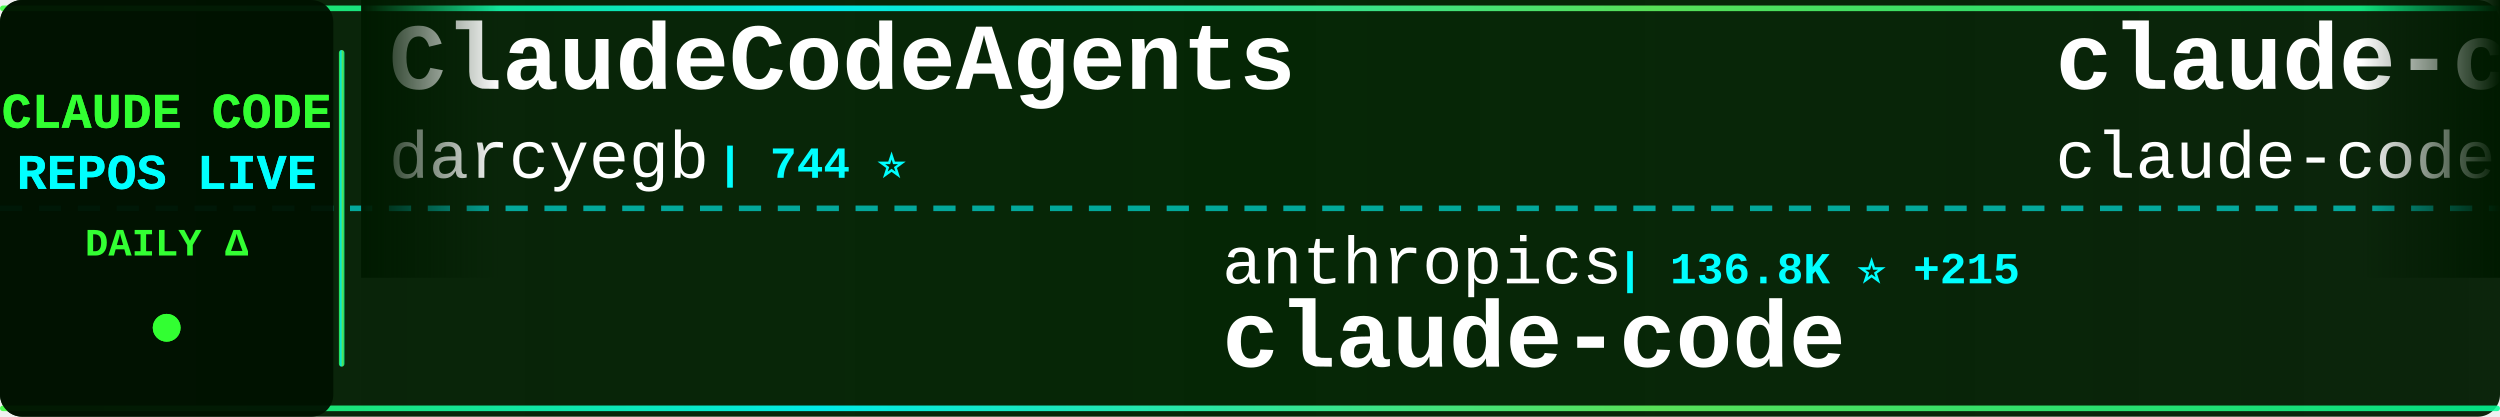
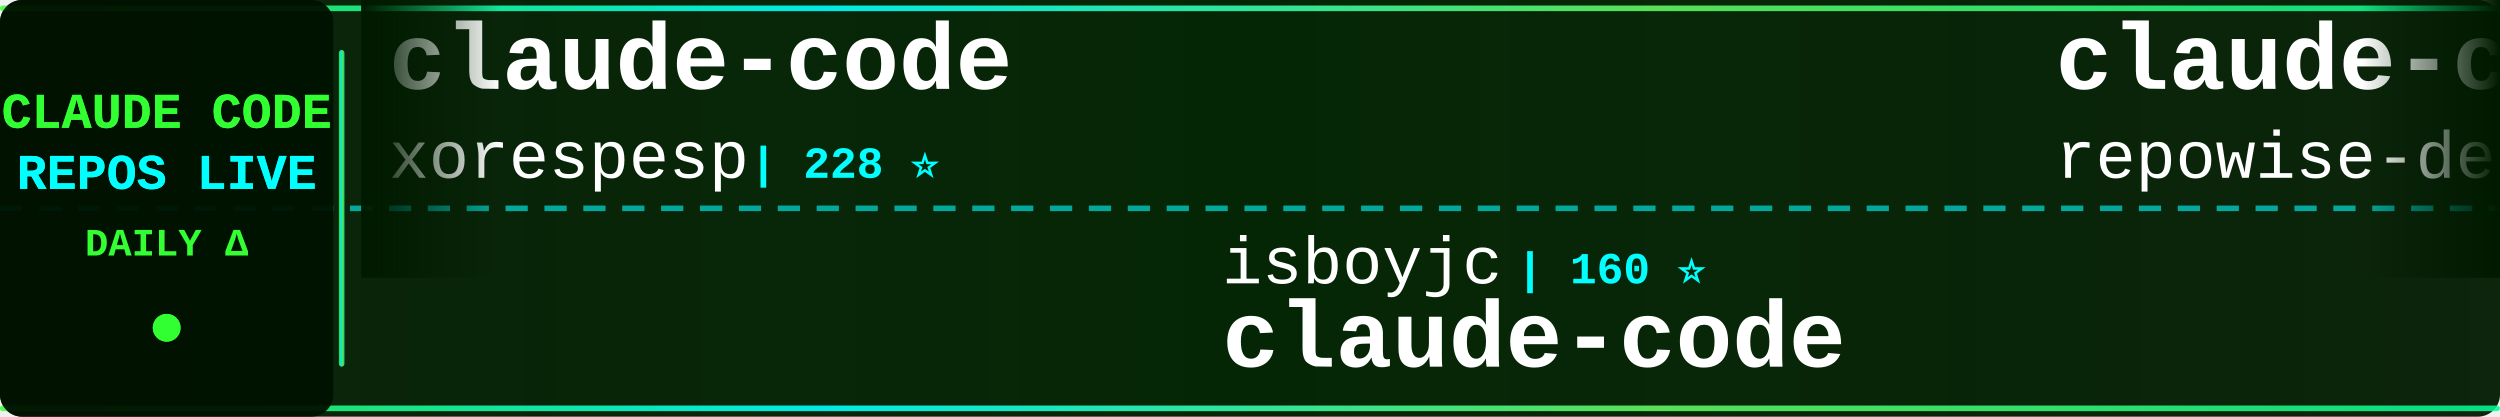
<svg xmlns="http://www.w3.org/2000/svg" width="900" height="150">
  <defs>
    <linearGradient id="tickerBg" x1="0%" y1="0%" x2="100%" y2="0%">
      <stop offset="0%" style="stop-color:#001a00;stop-opacity:0.95" />
      <stop offset="50%" style="stop-color:#002200;stop-opacity:0.98" />
      <stop offset="100%" style="stop-color:#001a00;stop-opacity:0.95" />
    </linearGradient>
    <linearGradient id="borderGrad" x1="0%" y1="0%" x2="100%" y2="0%">
      <stop offset="0%" style="stop-color:#33ff33;stop-opacity:0.85">
        <animate attributeName="stop-opacity" values="0.85;1;0.85" dur="2s" repeatCount="indefinite" />
      </stop>
      <stop offset="33%" style="stop-color:#00ffff;stop-opacity:0.9">
        <animate attributeName="stop-opacity" values="0.9;1;0.9" dur="2.2s" repeatCount="indefinite" />
      </stop>
      <stop offset="66%" style="stop-color:#66ff66;stop-opacity:0.85">
        <animate attributeName="stop-opacity" values="0.85;1;0.85" dur="1.8s" repeatCount="indefinite" />
      </stop>
      <stop offset="100%" style="stop-color:#00ff99;stop-opacity:0.85">
        <animate attributeName="stop-opacity" values="0.85;1;0.85" dur="2s" repeatCount="indefinite" />
      </stop>
    </linearGradient>
    <filter id="textGlow">
      <feGaussianBlur stdDeviation="0.1" result="coloredBlur" />
      <feMerge>
        <feMergeNode in="coloredBlur" />
        <feMergeNode in="SourceGraphic" />
      </feMerge>
    </filter>
    <filter id="metricGlow">
      <feGaussianBlur stdDeviation="0.2" result="coloredBlur" />
      <feMerge>
        <feMergeNode in="coloredBlur" />
        <feMergeNode in="SourceGraphic" />
      </feMerge>
    </filter>
    <linearGradient id="leftFade" x1="0%" y1="0%" x2="100%" y2="0%">
      <stop offset="0%" style="stop-color:#001a00;stop-opacity:1" />
      <stop offset="100%" style="stop-color:#001a00;stop-opacity:0" />
    </linearGradient>
    <linearGradient id="rightFade" x1="0%" y1="0%" x2="100%" y2="0%">
      <stop offset="0%" style="stop-color:#001a00;stop-opacity:0" />
      <stop offset="100%" style="stop-color:#001a00;stop-opacity:1" />
    </linearGradient>
  </defs>
  <rect width="900" height="150" fill="url(#tickerBg)" rx="8" />
  <rect x="0" y="2" width="900" height="2" fill="url(#borderGrad)" rx="1" />
  <rect x="0" y="146" width="900" height="2" fill="url(#borderGrad)" rx="1" />
  <line x1="0" y1="75" x2="900" y2="75" stroke="#00ffff" stroke-width="2" stroke-dasharray="8 6" opacity="0.6" />
  <rect x="0" y="0" width="120" height="150" fill="#001100" opacity="0.95" rx="8" />
  <text x="60" y="46" font-family="'Courier New', monospace" font-size="18" font-weight="bold" fill="#33ff33" text-anchor="middle" filter="url(#textGlow)">
    CLAUDE CODE
  </text>
  <text x="60" y="68" font-family="'Courier New', monospace" font-size="18" font-weight="bold" fill="#00ffff" text-anchor="middle" filter="url(#textGlow)">
    REPOS LIVE
  </text>
  <text x="60" y="92" font-family="'Courier New', monospace" font-size="14" font-weight="bold" fill="#33ff33" text-anchor="middle">
    DAILY Δ
  </text>
  <circle cx="60" cy="118" r="5" fill="#33ff33" filter="url(#metricGlow)">
    <animate attributeName="r" values="4;6;4" dur="1.5s" repeatCount="indefinite" />
    <animate attributeName="opacity" values="0.6;1;0.6" dur="1.5s" repeatCount="indefinite" />
  </circle>
  <rect x="122" y="18" width="2" height="114" fill="url(#borderGrad)" rx="1" />
  <clipPath id="tickerClip">
    <rect x="130" y="0" width="770" height="150" />
  </clipPath>
  <g clip-path="url(#tickerClip)">
    <g id="tickerItems">
      <animateTransform attributeName="transform" attributeType="XML" type="translate" from="0 0" to="-3000 0" dur="54s" repeatCount="indefinite" />
      <g transform="translate(0, 0)">
-         <text x="140" y="32" font-family="'Courier New', monospace" font-size="34" font-weight="bold" fill="#ffffff">ClaudeCodeAgents</text>
-         <text x="140" y="64" font-family="'Courier New', monospace" font-size="24" font-weight="normal" fill="#ffffff" opacity="1.0">darcyegb</text>
-         <text x="258" y="64" font-family="'Courier New', monospace" font-size="16" font-weight="bold" fill="#00ffff"> | 744 ⭐</text>
+         <text x="140" y="32" font-family="'Courier New', monospace" font-size="34" font-weight="bold" fill="#ffffff">claude-code</text>
+         <text x="140" y="64" font-family="'Courier New', monospace" font-size="24" font-weight="normal" fill="#ffffff" opacity="1.0">xorespesp</text>
+         <text x="270" y="64" font-family="'Courier New', monospace" font-size="16" font-weight="bold" fill="#00ffff"> | 228 ⭐</text>
      </g>
      <g transform="translate(300, 0)">
-         <text x="140" y="102" font-family="'Courier New', monospace" font-size="24" font-weight="normal" fill="#ffffff" opacity="1.0">anthropics</text>
-         <text x="282" y="102" font-family="'Courier New', monospace" font-size="16" font-weight="bold" fill="#00ffff"> | 136.8K ⭐ +215</text>
+         <text x="140" y="102" font-family="'Courier New', monospace" font-size="24" font-weight="normal" fill="#ffffff" opacity="1.0">isboyjc</text>
+         <text x="246" y="102" font-family="'Courier New', monospace" font-size="16" font-weight="bold" fill="#00ffff"> | 160 ⭐</text>
        <text x="140" y="132" font-family="'Courier New', monospace" font-size="34" font-weight="bold" fill="#ffffff">claude-code</text>
      </g>
      <g transform="translate(600, 0)">
+         <text x="140" y="32" font-family="'Courier New', monospace" font-size="34" font-weight="bold" fill="#ffffff">claude-code-prompts</text>
+         <text x="140" y="64" font-family="'Courier New', monospace" font-size="24" font-weight="normal" fill="#ffffff" opacity="1.0">repowise-dev</text>
+         <text x="306" y="64" font-family="'Courier New', monospace" font-size="16" font-weight="bold" fill="#00ffff"> | 1.1K ⭐ +1</text>
+       </g>
+       <g transform="translate(900, 0)">
+         <text x="140" y="102" font-family="'Courier New', monospace" font-size="24" font-weight="normal" fill="#ffffff" opacity="1.0">zstmfhy</text>
+         <text x="246" y="102" font-family="'Courier New', monospace" font-size="16" font-weight="bold" fill="#00ffff"> | 190 ⭐</text>
+         <text x="140" y="132" font-family="'Courier New', monospace" font-size="34" font-weight="bold" fill="#ffffff">Claude-code</text>
+       </g>
+       <g transform="translate(1200, 0)">
+         <text x="140" y="32" font-family="'Courier New', monospace" font-size="34" font-weight="bold" fill="#ffffff">claude-code-security-rev...</text>
+         <text x="140" y="64" font-family="'Courier New', monospace" font-size="24" font-weight="normal" fill="#ffffff" opacity="1.0">anthropics</text>
+         <text x="282" y="64" font-family="'Courier New', monospace" font-size="16" font-weight="bold" fill="#00ffff"> | 5.5K ⭐ +11</text>
+       </g>
+       <g transform="translate(1500, 0)">
+         <text x="140" y="102" font-family="'Courier New', monospace" font-size="24" font-weight="normal" fill="#ffffff" opacity="1.0">Chachamaru127</text>
+         <text x="318" y="102" font-family="'Courier New', monospace" font-size="16" font-weight="bold" fill="#00ffff"> | 3.0K ⭐ +10</text>
+         <text x="140" y="132" font-family="'Courier New', monospace" font-size="34" font-weight="bold" fill="#ffffff">claude-code-harness</text>
+       </g>
+       <g transform="translate(1800, 0)">
        <text x="140" y="32" font-family="'Courier New', monospace" font-size="34" font-weight="bold" fill="#ffffff">claude-code</text>
        <text x="140" y="64" font-family="'Courier New', monospace" font-size="24" font-weight="normal" fill="#ffffff" opacity="1.0">claude-code-best</text>
-         <text x="354" y="64" font-family="'Courier New', monospace" font-size="16" font-weight="bold" fill="#00ffff"> | 21.0K ⭐ +43</text>
-       </g>
-       <g transform="translate(900, 0)">
-         <text x="140" y="102" font-family="'Courier New', monospace" font-size="24" font-weight="normal" fill="#ffffff" opacity="1.0">lowcortisolprogrammer</text>
-         <text x="414" y="102" font-family="'Courier New', monospace" font-size="16" font-weight="bold" fill="#00ffff"> | 171 ⭐</text>
-         <text x="140" y="132" font-family="'Courier New', monospace" font-size="34" font-weight="bold" fill="#ffffff">claude-code</text>
-       </g>
-       <g transform="translate(1200, 0)">
-         <text x="140" y="32" font-family="'Courier New', monospace" font-size="34" font-weight="bold" fill="#ffffff">claude-code-settings</text>
-         <text x="140" y="64" font-family="'Courier New', monospace" font-size="24" font-weight="normal" fill="#ffffff" opacity="1.0">feiskyer</text>
-         <text x="258" y="64" font-family="'Courier New', monospace" font-size="16" font-weight="bold" fill="#00ffff"> | 1.6K ⭐ +6</text>
-       </g>
-       <g transform="translate(1500, 0)">
-         <text x="140" y="102" font-family="'Courier New', monospace" font-size="24" font-weight="normal" fill="#ffffff" opacity="1.0">fuergaosi233</text>
-         <text x="306" y="102" font-family="'Courier New', monospace" font-size="16" font-weight="bold" fill="#00ffff"> | 2.7K ⭐ +4</text>
-         <text x="140" y="132" font-family="'Courier New', monospace" font-size="34" font-weight="bold" fill="#ffffff">claude-code-proxy</text>
-       </g>
-       <g transform="translate(1800, 0)">
-         <text x="140" y="32" font-family="'Courier New', monospace" font-size="34" font-weight="bold" fill="#ffffff">claude-code-ultimate-gui...</text>
-         <text x="140" y="64" font-family="'Courier New', monospace" font-size="24" font-weight="normal" fill="#ffffff" opacity="1.0">FlorianBruniaux</text>
-         <text x="342" y="64" font-family="'Courier New', monospace" font-size="16" font-weight="bold" fill="#00ffff"> | 5.4K ⭐ +19</text>
+         <text x="354" y="64" font-family="'Courier New', monospace" font-size="16" font-weight="bold" fill="#00ffff"> | 21.0K ⭐ +44</text>
      </g>
      <g transform="translate(2100, 0)">
-         <text x="140" y="102" font-family="'Courier New', monospace" font-size="24" font-weight="normal" fill="#ffffff" opacity="1.0">pedrohcgs</text>
-         <text x="270" y="102" font-family="'Courier New', monospace" font-size="16" font-weight="bold" fill="#00ffff"> | 1.4K ⭐ +7</text>
-         <text x="140" y="132" font-family="'Courier New', monospace" font-size="34" font-weight="bold" fill="#ffffff">claude-code-my-workflow</text>
+         <text x="140" y="102" font-family="'Courier New', monospace" font-size="24" font-weight="normal" fill="#ffffff" opacity="1.0">777genius</text>
+         <text x="270" y="102" font-family="'Courier New', monospace" font-size="16" font-weight="bold" fill="#00ffff"> | 919 ⭐</text>
+         <text x="140" y="132" font-family="'Courier New', monospace" font-size="34" font-weight="bold" fill="#ffffff">claude-code-source-code</text>
      </g>
      <g transform="translate(2400, 0)">
-         <text x="140" y="32" font-family="'Courier New', monospace" font-size="34" font-weight="bold" fill="#ffffff">claude-code-hooks-master...</text>
-         <text x="140" y="64" font-family="'Courier New', monospace" font-size="24" font-weight="normal" fill="#ffffff" opacity="1.0">disler</text>
-         <text x="234" y="64" font-family="'Courier New', monospace" font-size="16" font-weight="bold" fill="#00ffff"> | 3.8K ⭐ +2</text>
+         <text x="140" y="32" font-family="'Courier New', monospace" font-size="34" font-weight="bold" fill="#ffffff">claude-code</text>
+         <text x="140" y="64" font-family="'Courier New', monospace" font-size="24" font-weight="normal" fill="#ffffff" opacity="1.0">jarmuine</text>
+         <text x="258" y="64" font-family="'Courier New', monospace" font-size="16" font-weight="bold" fill="#00ffff"> | 2.2K ⭐</text>
      </g>
      <g transform="translate(2700, 0)">
-         <text x="140" y="102" font-family="'Courier New', monospace" font-size="24" font-weight="normal" fill="#ffffff" opacity="1.0">digitalsamba</text>
-         <text x="306" y="102" font-family="'Courier New', monospace" font-size="16" font-weight="bold" fill="#00ffff"> | 1.7K ⭐ +12</text>
-         <text x="140" y="132" font-family="'Courier New', monospace" font-size="34" font-weight="bold" fill="#ffffff">claude-code-video-toolki...</text>
+         <text x="140" y="102" font-family="'Courier New', monospace" font-size="24" font-weight="normal" fill="#ffffff" opacity="1.0">LING71671</text>
+         <text x="270" y="102" font-family="'Courier New', monospace" font-size="16" font-weight="bold" fill="#00ffff"> | 913 ⭐ +3</text>
+         <text x="140" y="132" font-family="'Courier New', monospace" font-size="34" font-weight="bold" fill="#ffffff">Open-ClaudeCode</text>
      </g>
      <g transform="translate(3000, 0)">
-         <text x="140" y="32" font-family="'Courier New', monospace" font-size="34" font-weight="bold" fill="#ffffff">ClaudeCodeAgents</text>
-         <text x="140" y="64" font-family="'Courier New', monospace" font-size="24" font-weight="normal" fill="#ffffff" opacity="1.0">darcyegb</text>
-         <text x="258" y="64" font-family="'Courier New', monospace" font-size="16" font-weight="bold" fill="#00ffff"> | 744 ⭐</text>
+         <text x="140" y="32" font-family="'Courier New', monospace" font-size="34" font-weight="bold" fill="#ffffff">claude-code</text>
+         <text x="140" y="64" font-family="'Courier New', monospace" font-size="24" font-weight="normal" fill="#ffffff" opacity="1.0">xorespesp</text>
+         <text x="270" y="64" font-family="'Courier New', monospace" font-size="16" font-weight="bold" fill="#00ffff"> | 228 ⭐</text>
      </g>
      <g transform="translate(3300, 0)">
-         <text x="140" y="102" font-family="'Courier New', monospace" font-size="24" font-weight="normal" fill="#ffffff" opacity="1.0">anthropics</text>
-         <text x="282" y="102" font-family="'Courier New', monospace" font-size="16" font-weight="bold" fill="#00ffff"> | 136.8K ⭐ +215</text>
+         <text x="140" y="102" font-family="'Courier New', monospace" font-size="24" font-weight="normal" fill="#ffffff" opacity="1.0">isboyjc</text>
+         <text x="246" y="102" font-family="'Courier New', monospace" font-size="16" font-weight="bold" fill="#00ffff"> | 160 ⭐</text>
        <text x="140" y="132" font-family="'Courier New', monospace" font-size="34" font-weight="bold" fill="#ffffff">claude-code</text>
      </g>
      <g transform="translate(3600, 0)">
-         <text x="140" y="32" font-family="'Courier New', monospace" font-size="34" font-weight="bold" fill="#ffffff">claude-code</text>
-         <text x="140" y="64" font-family="'Courier New', monospace" font-size="24" font-weight="normal" fill="#ffffff" opacity="1.0">claude-code-best</text>
-         <text x="354" y="64" font-family="'Courier New', monospace" font-size="16" font-weight="bold" fill="#00ffff"> | 21.0K ⭐ +43</text>
+         <text x="140" y="32" font-family="'Courier New', monospace" font-size="34" font-weight="bold" fill="#ffffff">claude-code-prompts</text>
+         <text x="140" y="64" font-family="'Courier New', monospace" font-size="24" font-weight="normal" fill="#ffffff" opacity="1.0">repowise-dev</text>
+         <text x="306" y="64" font-family="'Courier New', monospace" font-size="16" font-weight="bold" fill="#00ffff"> | 1.1K ⭐ +1</text>
      </g>
      <g transform="translate(3900, 0)">
-         <text x="140" y="102" font-family="'Courier New', monospace" font-size="24" font-weight="normal" fill="#ffffff" opacity="1.0">lowcortisolprogrammer</text>
-         <text x="414" y="102" font-family="'Courier New', monospace" font-size="16" font-weight="bold" fill="#00ffff"> | 171 ⭐</text>
-         <text x="140" y="132" font-family="'Courier New', monospace" font-size="34" font-weight="bold" fill="#ffffff">claude-code</text>
+         <text x="140" y="102" font-family="'Courier New', monospace" font-size="24" font-weight="normal" fill="#ffffff" opacity="1.0">zstmfhy</text>
+         <text x="246" y="102" font-family="'Courier New', monospace" font-size="16" font-weight="bold" fill="#00ffff"> | 190 ⭐</text>
+         <text x="140" y="132" font-family="'Courier New', monospace" font-size="34" font-weight="bold" fill="#ffffff">Claude-code</text>
      </g>
    </g>
  </g>
  <rect x="130" y="0" width="50" height="100" fill="url(#leftFade)" />
  <rect x="850" y="0" width="50" height="100" fill="url(#rightFade)" />
</svg>
